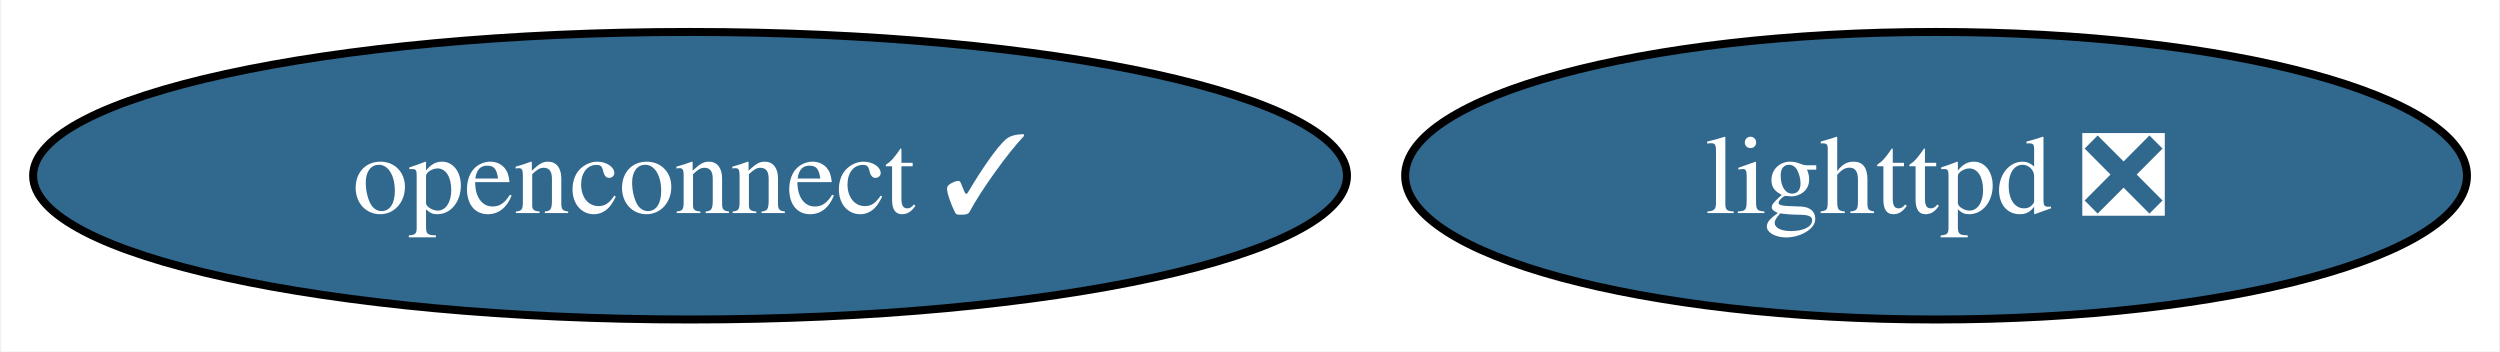
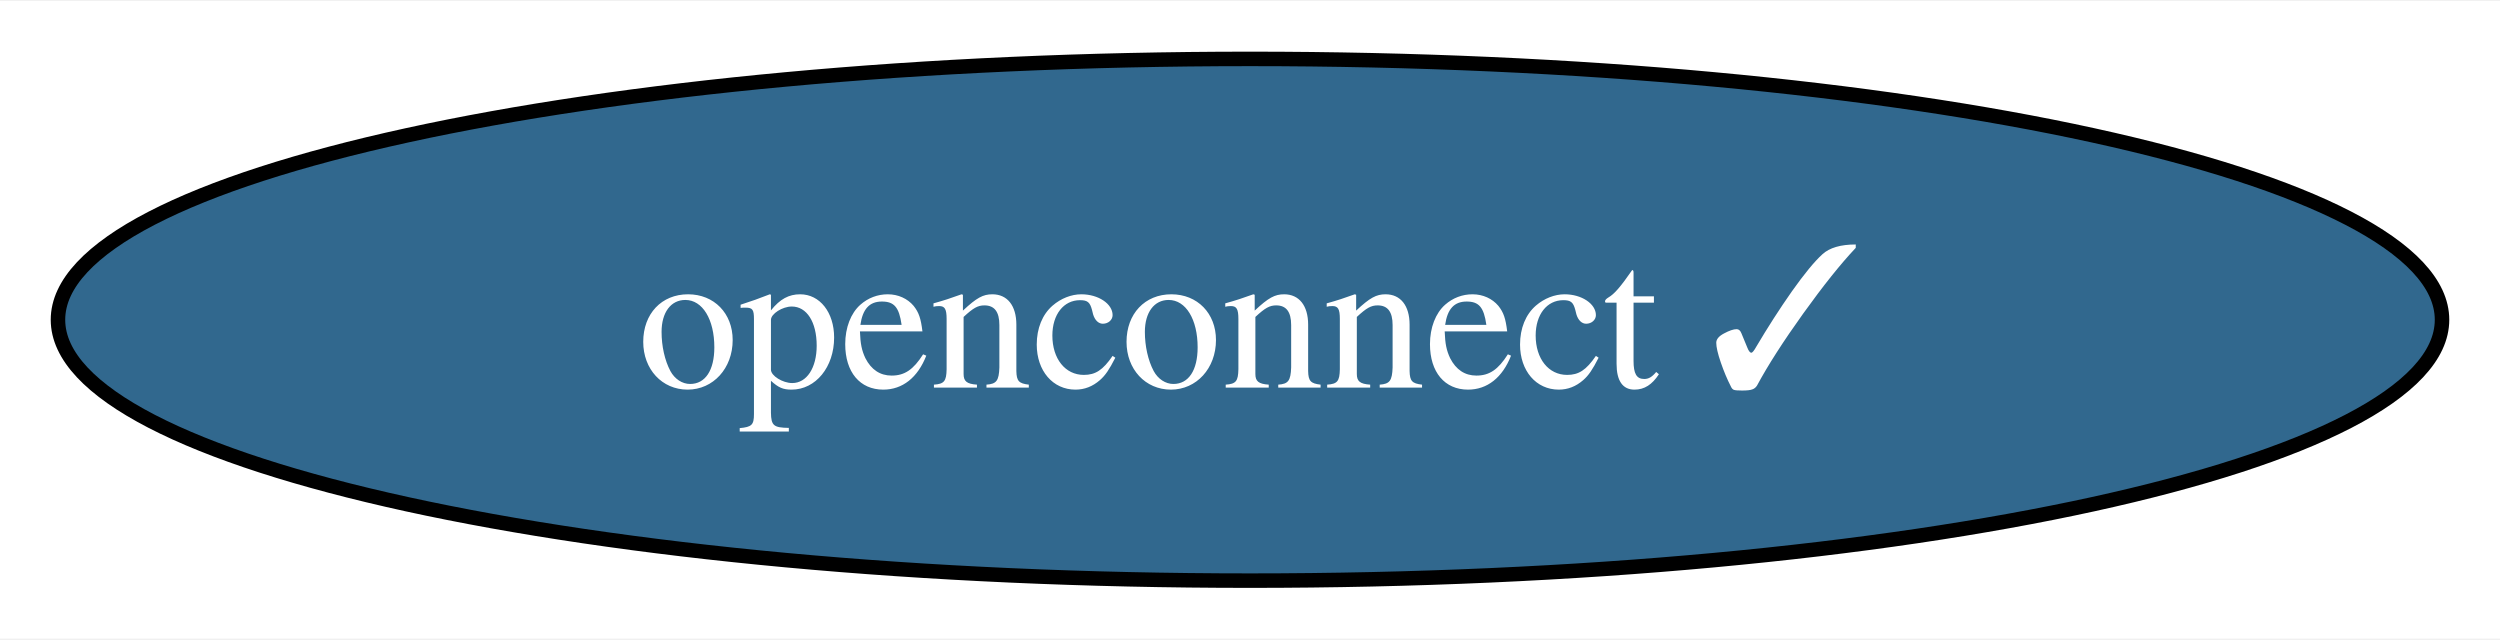
- <svg xmlns="http://www.w3.org/2000/svg" xmlns:xlink="http://www.w3.org/1999/xlink" width="313pt" height="44pt" viewBox="0.00 0.00 312.71 44.00">
+ <svg xmlns="http://www.w3.org/2000/svg" xmlns:xlink="http://www.w3.org/1999/xlink" width="172pt" height="44pt" viewBox="0.00 0.00 172.50 44.00">
  <g id="graph0" class="graph" transform="scale(1 1) rotate(0) translate(4 40)">
-     <polygon fill="white" stroke="none" points="-4,4 -4,-40 308.71,-40 308.71,4 -4,4" />
+     <polygon fill="white" stroke="none" points="-4,4 -4,-40 168.5,-40 168.5,4 -4,4" />
    <g id="node1" class="node">
      <g id="a_node1">
-         <a xlink:href="https://github.com/conda-forge/lighttpd-feedstock/pull/28" xlink:title="lighttpd ❎">
-           <ellipse fill="#31688e" stroke="black" cx="238.25" cy="-18" rx="66.47" ry="18" />
-           <text text-anchor="middle" x="238.25" y="-13.32" font-family="Times,serif" font-size="14.00" fill="white">lighttpd ❎</text>
-         </a>
-       </g>
-     </g>
-     <g id="node2" class="node">
-       <g id="a_node2">
        <a xlink:href="https://github.com/conda-forge/openconnect-feedstock/pull/27" xlink:title="openconnect ✓">
          <ellipse fill="#31688e" stroke="black" cx="82.25" cy="-18" rx="82.25" ry="18" />
          <text text-anchor="middle" x="82.25" y="-13.32" font-family="Times,serif" font-size="14.00" fill="white">openconnect ✓</text>
        </a>
      </g>
    </g>
  </g>
</svg>
